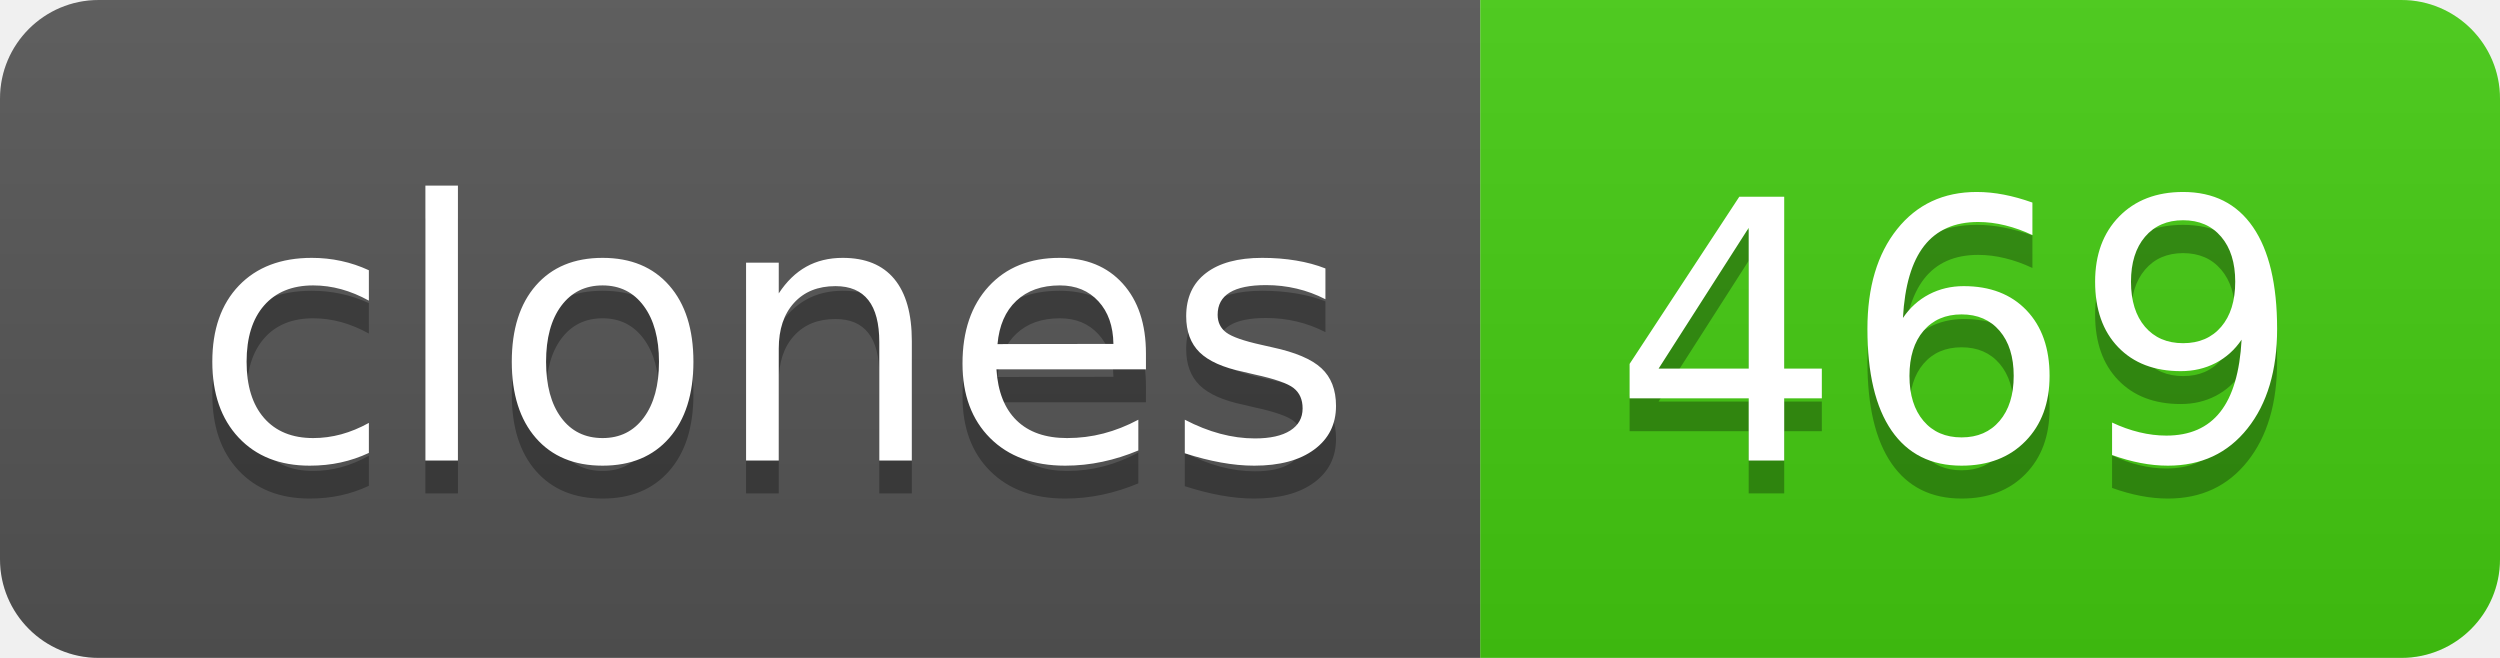
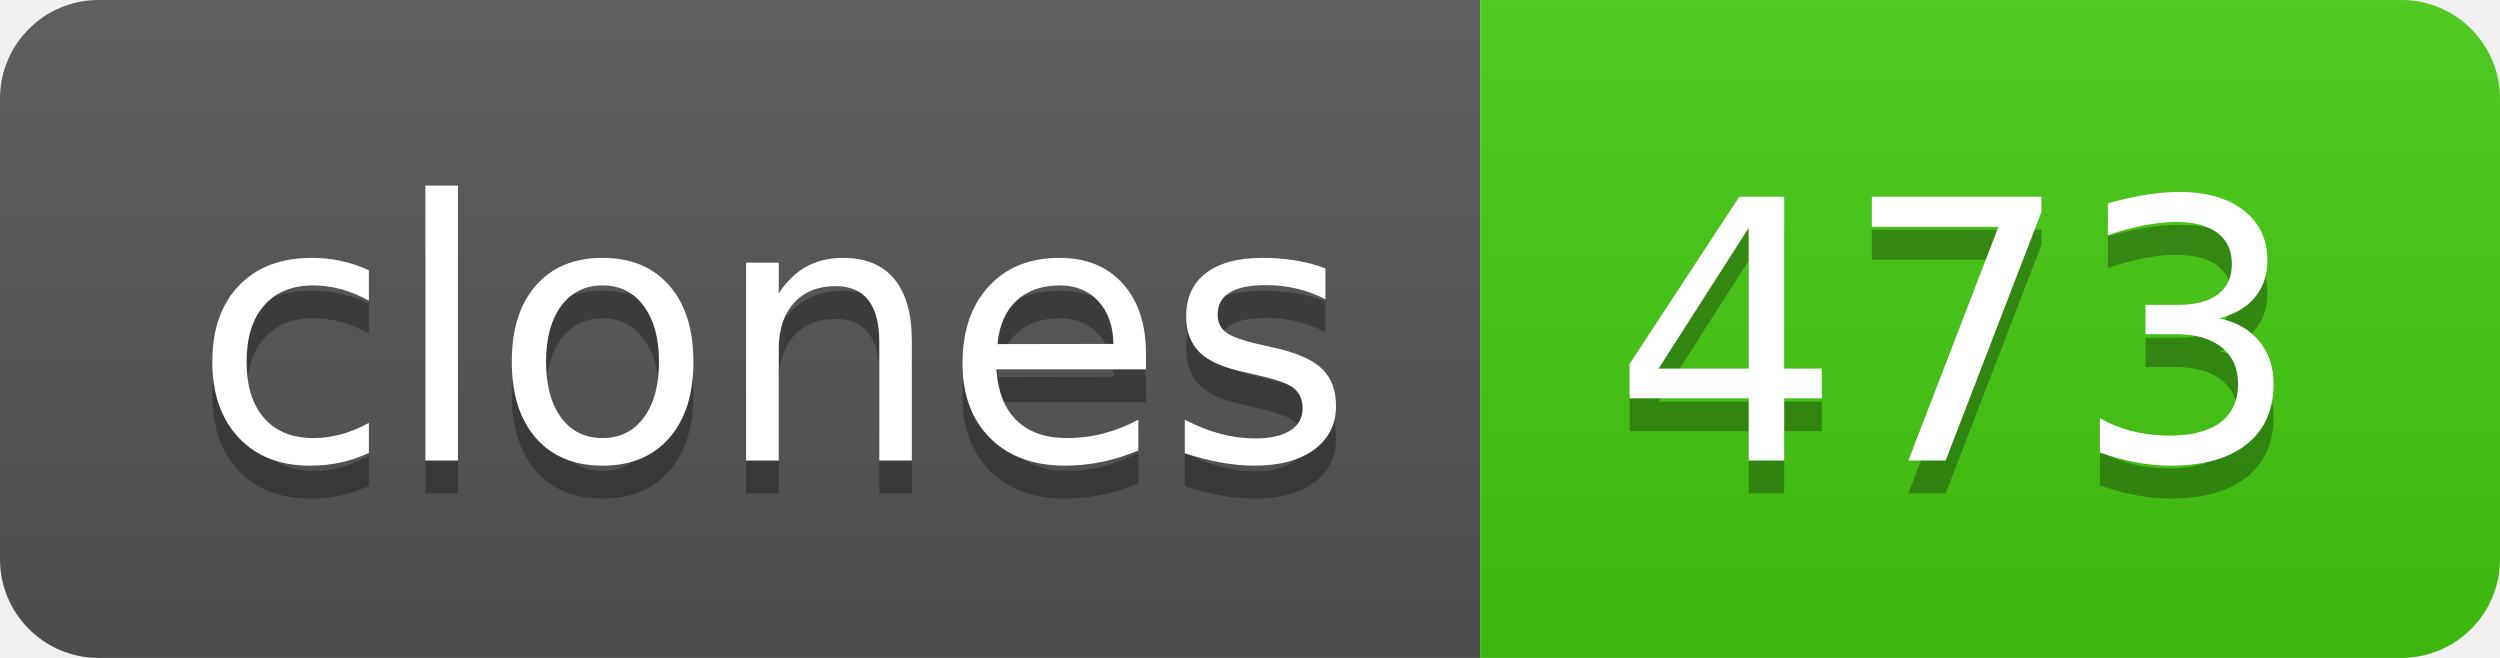
- <svg xmlns="http://www.w3.org/2000/svg" width="76" height="20" role="img" aria-label="clones: 469">
+ <svg xmlns="http://www.w3.org/2000/svg" width="76" height="20" role="img" aria-label="clones: 473">
  <linearGradient id="s" x2="0" y2="100%">
    <stop offset="0" stop-color="#bbb" stop-opacity=".1" />
    <stop offset="1" stop-opacity=".1" />
  </linearGradient>
  <clipPath id="r">
    <rect width="76" height="20" rx="3" fill="#fff" />
  </clipPath>
  <g clip-path="url(#r)">
    <rect width="45" height="20" fill="#555" />
    <rect x="45" width="31" height="20" fill="#4c1" />
    <rect width="76" height="20" fill="url(#s)" />
  </g>
  <g fill="#fff" text-anchor="middle" font-family="Verdana,Geneva,DejaVu Sans,sans-serif" text-rendering="geometricPrecision" font-size="110">
    <text aria-hidden="true" x="235" y="150" fill="#010101" fill-opacity=".3" transform="scale(.1)" textLength="350">clones</text>
    <text x="235" y="140" transform="scale(.1)" fill="#fff" textLength="350">clones</text>
-     <text aria-hidden="true" x="595" y="150" fill="#010101" fill-opacity=".3" transform="scale(.1)" textLength="210">469</text>
-     <text x="595" y="140" transform="scale(.1)" fill="#fff" textLength="210">469</text>
+     <text aria-hidden="true" x="595" y="150" fill="#010101" fill-opacity=".3" transform="scale(.1)" textLength="210">473</text>
+     <text x="595" y="140" transform="scale(.1)" fill="#fff" textLength="210">473</text>
  </g>
</svg>
